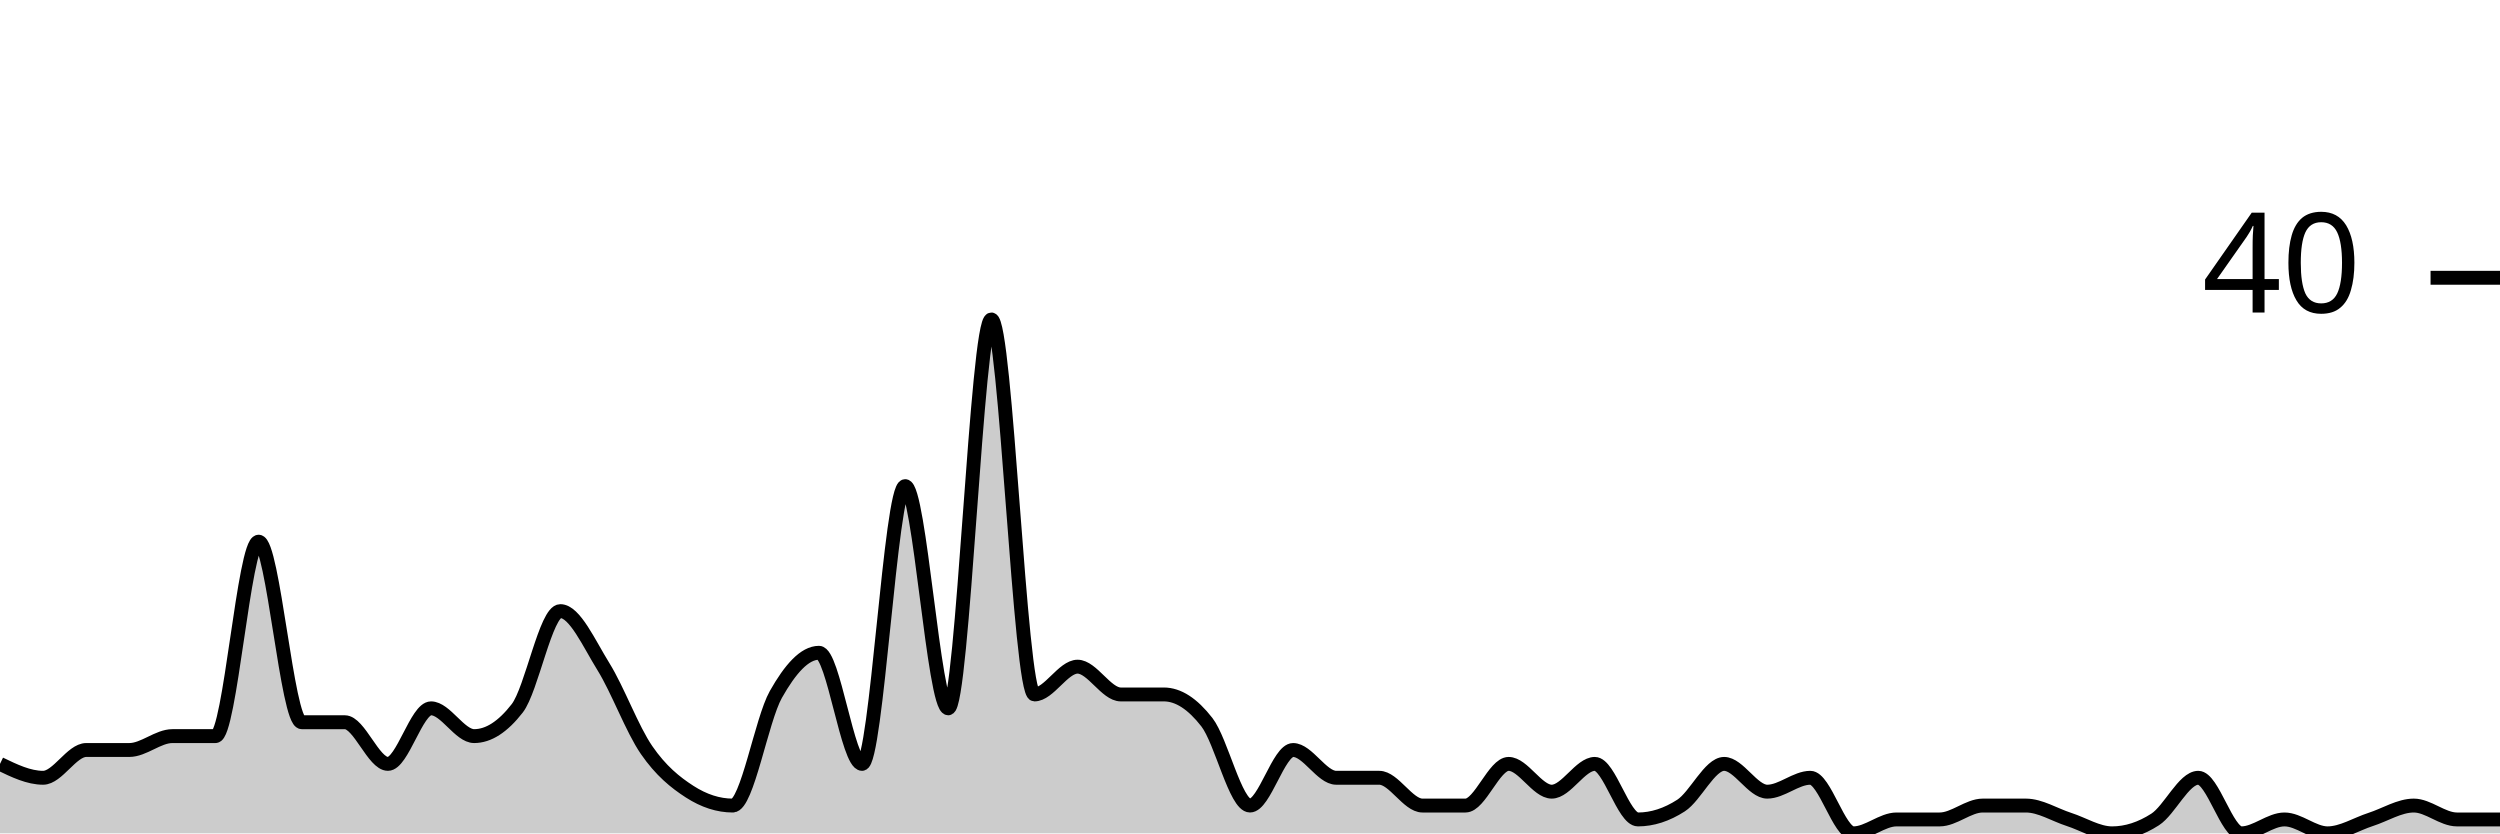
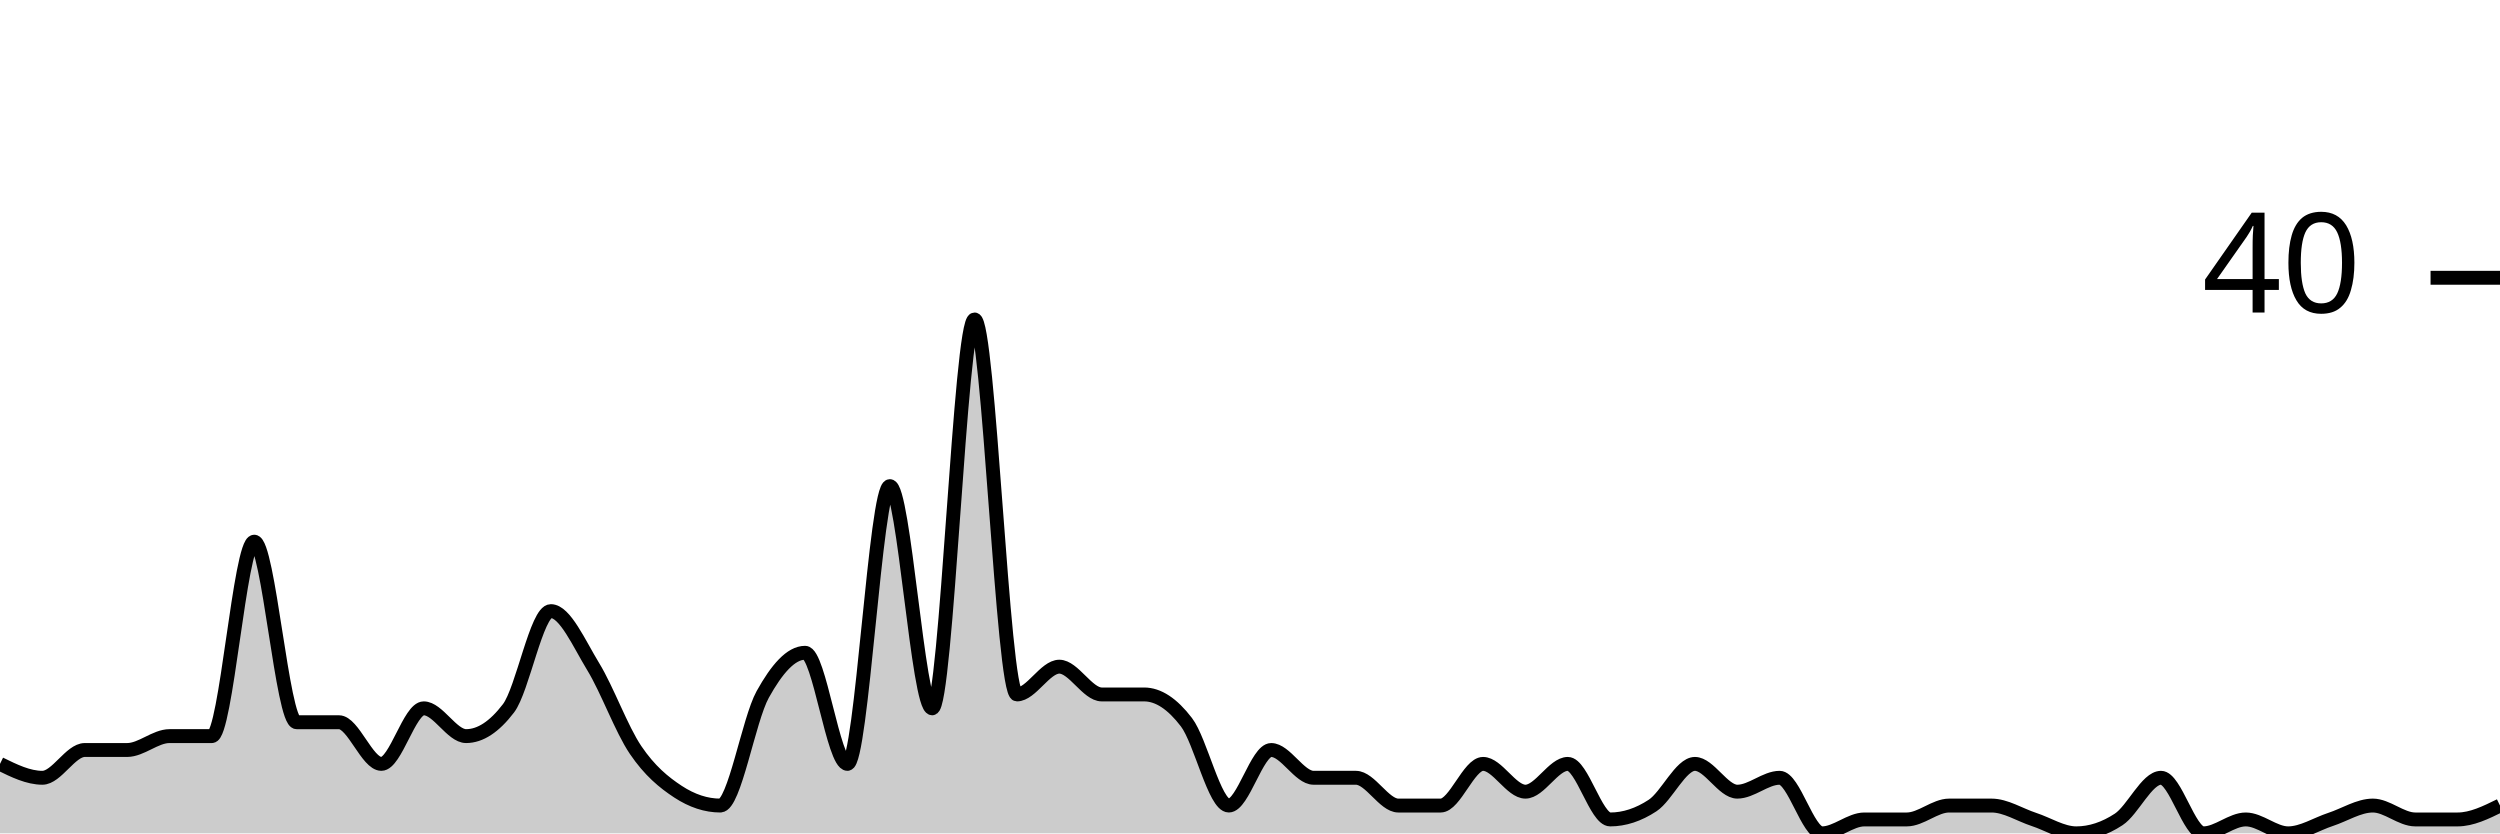
<svg xmlns="http://www.w3.org/2000/svg" viewBox="0 0 180 60">
  <g transform="translate(0,20)">
-     <path class="area" fill="rgba(0, 0, 0, 0.2)" d="M0,35C1.034,35.5,2.069,36,3.103,36C4.138,36,5.172,34,6.207,34C7.241,34,8.276,34,9.31,34C10.345,34,11.379,33,12.414,33C13.448,33,14.483,33,15.517,33C16.552,33,17.586,19,18.621,19C19.655,19,20.69,32,21.724,32C22.759,32,23.793,32,24.828,32C25.862,32,26.897,35,27.931,35C28.966,35,30,31,31.034,31C32.069,31,33.103,33,34.138,33C35.172,33,36.207,32.333,37.241,31C38.276,29.667,39.31,24,40.345,24C41.379,24,42.414,26.333,43.448,28C44.483,29.667,45.517,32.5,46.552,34C47.586,35.5,48.621,36.333,49.655,37C50.69,37.667,51.724,38,52.759,38C53.793,38,54.828,31.833,55.862,30C56.897,28.167,57.931,27,58.966,27C60,27,61.034,35,62.069,35C63.103,35,64.138,15,65.172,15C66.207,15,67.241,31,68.276,31C69.31,31,70.345,3,71.379,3C72.414,3,73.448,30,74.483,30C75.517,30,76.552,28,77.586,28C78.621,28,79.655,30,80.69,30C81.724,30,82.759,30,83.793,30C84.828,30,85.862,30.667,86.897,32C87.931,33.333,88.966,38,90,38C91.034,38,92.069,34,93.103,34C94.138,34,95.172,36,96.207,36C97.241,36,98.276,36,99.31,36C100.345,36,101.379,38,102.414,38C103.448,38,104.483,38,105.517,38C106.552,38,107.586,35,108.621,35C109.655,35,110.69,37,111.724,37C112.759,37,113.793,35,114.828,35C115.862,35,116.897,39,117.931,39C118.966,39,120,38.667,121.034,38C122.069,37.333,123.103,35,124.138,35C125.172,35,126.207,37,127.241,37C128.276,37,129.31,36,130.345,36C131.379,36,132.414,40,133.448,40C134.483,40,135.517,39,136.552,39C137.586,39,138.621,39,139.655,39C140.69,39,141.724,38,142.759,38C143.793,38,144.828,38,145.862,38C146.897,38,147.931,38.667,148.966,39C150,39.333,151.034,40,152.069,40C153.103,40,154.138,39.667,155.172,39C156.207,38.333,157.241,36,158.276,36C159.31,36,160.345,40,161.379,40C162.414,40,163.448,39,164.483,39C165.517,39,166.552,40,167.586,40C168.621,40,169.655,39.333,170.69,39C171.724,38.667,172.759,38,173.793,38C174.828,38,175.862,39,176.897,39C177.931,39,178.966,39,180,39L180,40C178.966,40,177.931,40,176.897,40C175.862,40,174.828,40,173.793,40C172.759,40,171.724,40,170.69,40C169.655,40,168.621,40,167.586,40C166.552,40,165.517,40,164.483,40C163.448,40,162.414,40,161.379,40C160.345,40,159.31,40,158.276,40C157.241,40,156.207,40,155.172,40C154.138,40,153.103,40,152.069,40C151.034,40,150,40,148.966,40C147.931,40,146.897,40,145.862,40C144.828,40,143.793,40,142.759,40C141.724,40,140.69,40,139.655,40C138.621,40,137.586,40,136.552,40C135.517,40,134.483,40,133.448,40C132.414,40,131.379,40,130.345,40C129.31,40,128.276,40,127.241,40C126.207,40,125.172,40,124.138,40C123.103,40,122.069,40,121.034,40C120,40,118.966,40,117.931,40C116.897,40,115.862,40,114.828,40C113.793,40,112.759,40,111.724,40C110.69,40,109.655,40,108.621,40C107.586,40,106.552,40,105.517,40C104.483,40,103.448,40,102.414,40C101.379,40,100.345,40,99.31,40C98.276,40,97.241,40,96.207,40C95.172,40,94.138,40,93.103,40C92.069,40,91.034,40,90,40C88.966,40,87.931,40,86.897,40C85.862,40,84.828,40,83.793,40C82.759,40,81.724,40,80.69,40C79.655,40,78.621,40,77.586,40C76.552,40,75.517,40,74.483,40C73.448,40,72.414,40,71.379,40C70.345,40,69.31,40,68.276,40C67.241,40,66.207,40,65.172,40C64.138,40,63.103,40,62.069,40C61.034,40,60,40,58.966,40C57.931,40,56.897,40,55.862,40C54.828,40,53.793,40,52.759,40C51.724,40,50.69,40,49.655,40C48.621,40,47.586,40,46.552,40C45.517,40,44.483,40,43.448,40C42.414,40,41.379,40,40.345,40C39.31,40,38.276,40,37.241,40C36.207,40,35.172,40,34.138,40C33.103,40,32.069,40,31.034,40C30,40,28.966,40,27.931,40C26.897,40,25.862,40,24.828,40C23.793,40,22.759,40,21.724,40C20.69,40,19.655,40,18.621,40C17.586,40,16.552,40,15.517,40C14.483,40,13.448,40,12.414,40C11.379,40,10.345,40,9.31,40C8.276,40,7.241,40,6.207,40C5.172,40,4.138,40,3.103,40C2.069,40,1.034,40,0,40Z" />
-     <path class="line" stroke="black" fill="none" d="M0,35C1.034,35.5,2.069,36,3.103,36C4.138,36,5.172,34,6.207,34C7.241,34,8.276,34,9.31,34C10.345,34,11.379,33,12.414,33C13.448,33,14.483,33,15.517,33C16.552,33,17.586,19,18.621,19C19.655,19,20.69,32,21.724,32C22.759,32,23.793,32,24.828,32C25.862,32,26.897,35,27.931,35C28.966,35,30,31,31.034,31C32.069,31,33.103,33,34.138,33C35.172,33,36.207,32.333,37.241,31C38.276,29.667,39.31,24,40.345,24C41.379,24,42.414,26.333,43.448,28C44.483,29.667,45.517,32.5,46.552,34C47.586,35.5,48.621,36.333,49.655,37C50.69,37.667,51.724,38,52.759,38C53.793,38,54.828,31.833,55.862,30C56.897,28.167,57.931,27,58.966,27C60,27,61.034,35,62.069,35C63.103,35,64.138,15,65.172,15C66.207,15,67.241,31,68.276,31C69.31,31,70.345,3,71.379,3C72.414,3,73.448,30,74.483,30C75.517,30,76.552,28,77.586,28C78.621,28,79.655,30,80.69,30C81.724,30,82.759,30,83.793,30C84.828,30,85.862,30.667,86.897,32C87.931,33.333,88.966,38,90,38C91.034,38,92.069,34,93.103,34C94.138,34,95.172,36,96.207,36C97.241,36,98.276,36,99.31,36C100.345,36,101.379,38,102.414,38C103.448,38,104.483,38,105.517,38C106.552,38,107.586,35,108.621,35C109.655,35,110.69,37,111.724,37C112.759,37,113.793,35,114.828,35C115.862,35,116.897,39,117.931,39C118.966,39,120,38.667,121.034,38C122.069,37.333,123.103,35,124.138,35C125.172,35,126.207,37,127.241,37C128.276,37,129.31,36,130.345,36C131.379,36,132.414,40,133.448,40C134.483,40,135.517,39,136.552,39C137.586,39,138.621,39,139.655,39C140.69,39,141.724,38,142.759,38C143.793,38,144.828,38,145.862,38C146.897,38,147.931,38.667,148.966,39C150,39.333,151.034,40,152.069,40C153.103,40,154.138,39.667,155.172,39C156.207,38.333,157.241,36,158.276,36C159.31,36,160.345,40,161.379,40C162.414,40,163.448,39,164.483,39C165.517,39,166.552,40,167.586,40C168.621,40,169.655,39.333,170.69,39C171.724,38.667,172.759,38,173.793,38C174.828,38,175.862,39,176.897,39C177.931,39,178.966,39,180,39" />
+     <path class="area" fill="rgba(0, 0, 0, 0.2)" d="M0,35C1.017,35.5,2.034,36,3.051,36C4.068,36,5.085,34,6.102,34C7.119,34,8.136,34,9.153,34C10.169,34,11.186,33,12.203,33C13.22,33,14.237,33,15.254,33C16.271,33,17.288,19,18.305,19C19.322,19,20.339,32,21.356,32C22.373,32,23.39,32,24.407,32C25.424,32,26.441,35,27.458,35C28.475,35,29.492,31,30.508,31C31.525,31,32.542,33,33.559,33C34.576,33,35.593,32.333,36.61,31C37.627,29.667,38.644,24,39.661,24C40.678,24,41.695,26.333,42.712,28C43.729,29.667,44.746,32.5,45.763,34C46.78,35.5,47.797,36.333,48.814,37C49.831,37.667,50.847,38,51.864,38C52.881,38,53.898,31.833,54.915,30C55.932,28.167,56.949,27,57.966,27C58.983,27,60,35,61.017,35C62.034,35,63.051,15,64.068,15C65.085,15,66.102,31,67.119,31C68.136,31,69.153,3,70.169,3C71.186,3,72.203,30,73.22,30C74.237,30,75.254,28,76.271,28C77.288,28,78.305,30,79.322,30C80.339,30,81.356,30,82.373,30C83.39,30,84.407,30.667,85.424,32C86.441,33.333,87.458,38,88.475,38C89.492,38,90.508,34,91.525,34C92.542,34,93.559,36,94.576,36C95.593,36,96.61,36,97.627,36C98.644,36,99.661,38,100.678,38C101.695,38,102.712,38,103.729,38C104.746,38,105.763,35,106.78,35C107.797,35,108.814,37,109.831,37C110.847,37,111.864,35,112.881,35C113.898,35,114.915,39,115.932,39C116.949,39,117.966,38.667,118.983,38C120,37.333,121.017,35,122.034,35C123.051,35,124.068,37,125.085,37C126.102,37,127.119,36,128.136,36C129.153,36,130.169,40,131.186,40C132.203,40,133.22,39,134.237,39C135.254,39,136.271,39,137.288,39C138.305,39,139.322,38,140.339,38C141.356,38,142.373,38,143.39,38C144.407,38,145.424,38.667,146.441,39C147.458,39.333,148.475,40,149.492,40C150.508,40,151.525,39.667,152.542,39C153.559,38.333,154.576,36,155.593,36C156.61,36,157.627,40,158.644,40C159.661,40,160.678,39,161.695,39C162.712,39,163.729,40,164.746,40C165.763,40,166.78,39.333,167.797,39C168.814,38.667,169.831,38,170.847,38C171.864,38,172.881,39,173.898,39C174.915,39,175.932,39,176.949,39C177.966,39,178.983,38.5,180,38L180,40C178.983,40,177.966,40,176.949,40C175.932,40,174.915,40,173.898,40C172.881,40,171.864,40,170.847,40C169.831,40,168.814,40,167.797,40C166.78,40,165.763,40,164.746,40C163.729,40,162.712,40,161.695,40C160.678,40,159.661,40,158.644,40C157.627,40,156.61,40,155.593,40C154.576,40,153.559,40,152.542,40C151.525,40,150.508,40,149.492,40C148.475,40,147.458,40,146.441,40C145.424,40,144.407,40,143.39,40C142.373,40,141.356,40,140.339,40C139.322,40,138.305,40,137.288,40C136.271,40,135.254,40,134.237,40C133.22,40,132.203,40,131.186,40C130.169,40,129.153,40,128.136,40C127.119,40,126.102,40,125.085,40C124.068,40,123.051,40,122.034,40C121.017,40,120,40,118.983,40C117.966,40,116.949,40,115.932,40C114.915,40,113.898,40,112.881,40C111.864,40,110.847,40,109.831,40C108.814,40,107.797,40,106.78,40C105.763,40,104.746,40,103.729,40C102.712,40,101.695,40,100.678,40C99.661,40,98.644,40,97.627,40C96.61,40,95.593,40,94.576,40C93.559,40,92.542,40,91.525,40C90.508,40,89.492,40,88.475,40C87.458,40,86.441,40,85.424,40C84.407,40,83.39,40,82.373,40C81.356,40,80.339,40,79.322,40C78.305,40,77.288,40,76.271,40C75.254,40,74.237,40,73.22,40C72.203,40,71.186,40,70.169,40C69.153,40,68.136,40,67.119,40C66.102,40,65.085,40,64.068,40C63.051,40,62.034,40,61.017,40C60,40,58.983,40,57.966,40C56.949,40,55.932,40,54.915,40C53.898,40,52.881,40,51.864,40C50.847,40,49.831,40,48.814,40C47.797,40,46.78,40,45.763,40C44.746,40,43.729,40,42.712,40C41.695,40,40.678,40,39.661,40C38.644,40,37.627,40,36.61,40C35.593,40,34.576,40,33.559,40C32.542,40,31.525,40,30.508,40C29.492,40,28.475,40,27.458,40C26.441,40,25.424,40,24.407,40C23.39,40,22.373,40,21.356,40C20.339,40,19.322,40,18.305,40C17.288,40,16.271,40,15.254,40C14.237,40,13.22,40,12.203,40C11.186,40,10.169,40,9.153,40C8.136,40,7.119,40,6.102,40C5.085,40,4.068,40,3.051,40C2.034,40,1.017,40,0,40Z" />
+     <path class="line" stroke="black" fill="none" d="M0,35C1.017,35.5,2.034,36,3.051,36C4.068,36,5.085,34,6.102,34C7.119,34,8.136,34,9.153,34C10.169,34,11.186,33,12.203,33C13.22,33,14.237,33,15.254,33C16.271,33,17.288,19,18.305,19C19.322,19,20.339,32,21.356,32C22.373,32,23.39,32,24.407,32C25.424,32,26.441,35,27.458,35C28.475,35,29.492,31,30.508,31C31.525,31,32.542,33,33.559,33C34.576,33,35.593,32.333,36.61,31C37.627,29.667,38.644,24,39.661,24C40.678,24,41.695,26.333,42.712,28C43.729,29.667,44.746,32.5,45.763,34C46.78,35.5,47.797,36.333,48.814,37C49.831,37.667,50.847,38,51.864,38C52.881,38,53.898,31.833,54.915,30C55.932,28.167,56.949,27,57.966,27C58.983,27,60,35,61.017,35C62.034,35,63.051,15,64.068,15C65.085,15,66.102,31,67.119,31C68.136,31,69.153,3,70.169,3C71.186,3,72.203,30,73.22,30C74.237,30,75.254,28,76.271,28C77.288,28,78.305,30,79.322,30C80.339,30,81.356,30,82.373,30C83.39,30,84.407,30.667,85.424,32C86.441,33.333,87.458,38,88.475,38C89.492,38,90.508,34,91.525,34C92.542,34,93.559,36,94.576,36C95.593,36,96.61,36,97.627,36C98.644,36,99.661,38,100.678,38C101.695,38,102.712,38,103.729,38C104.746,38,105.763,35,106.78,35C107.797,35,108.814,37,109.831,37C110.847,37,111.864,35,112.881,35C113.898,35,114.915,39,115.932,39C116.949,39,117.966,38.667,118.983,38C120,37.333,121.017,35,122.034,35C123.051,35,124.068,37,125.085,37C126.102,37,127.119,36,128.136,36C129.153,36,130.169,40,131.186,40C132.203,40,133.22,39,134.237,39C135.254,39,136.271,39,137.288,39C138.305,39,139.322,38,140.339,38C141.356,38,142.373,38,143.39,38C144.407,38,145.424,38.667,146.441,39C147.458,39.333,148.475,40,149.492,40C150.508,40,151.525,39.667,152.542,39C153.559,38.333,154.576,36,155.593,36C156.61,36,157.627,40,158.644,40C159.661,40,160.678,39,161.695,39C162.712,39,163.729,40,164.746,40C165.763,40,166.78,39.333,167.797,39C168.814,38.667,169.831,38,170.847,38C171.864,38,172.881,39,173.898,39C174.915,39,175.932,39,176.949,39C177.966,39,178.983,38.5,180,38" />
    <path class="axis-ceiling" stroke-width="1" stroke="black" fill="none" d="M175,0L180,0" />
    <text class="axis-ceiling-label" font-family="sans-serif" text-anchor="end" font-size="10px" x="170" y="2.5">40</text>
  </g>
</svg>
